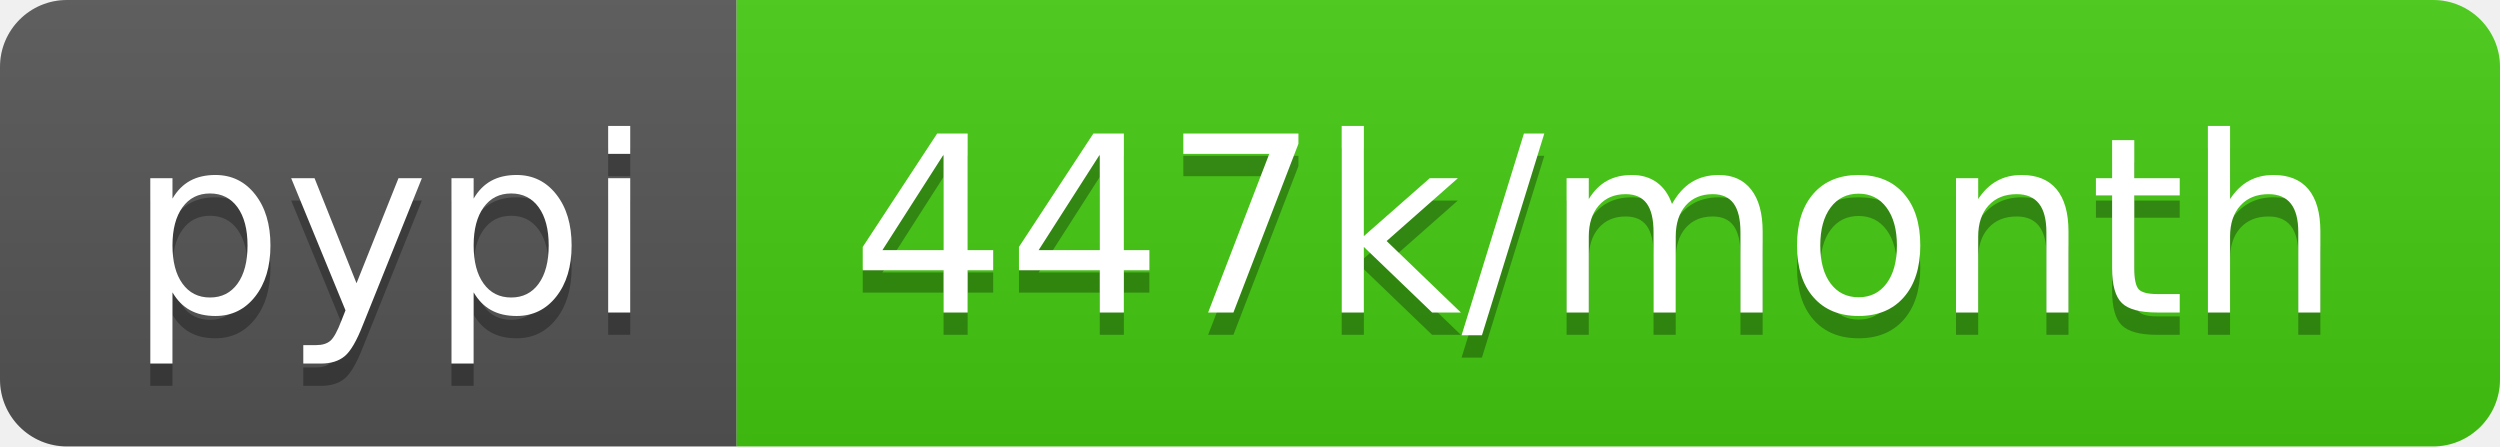
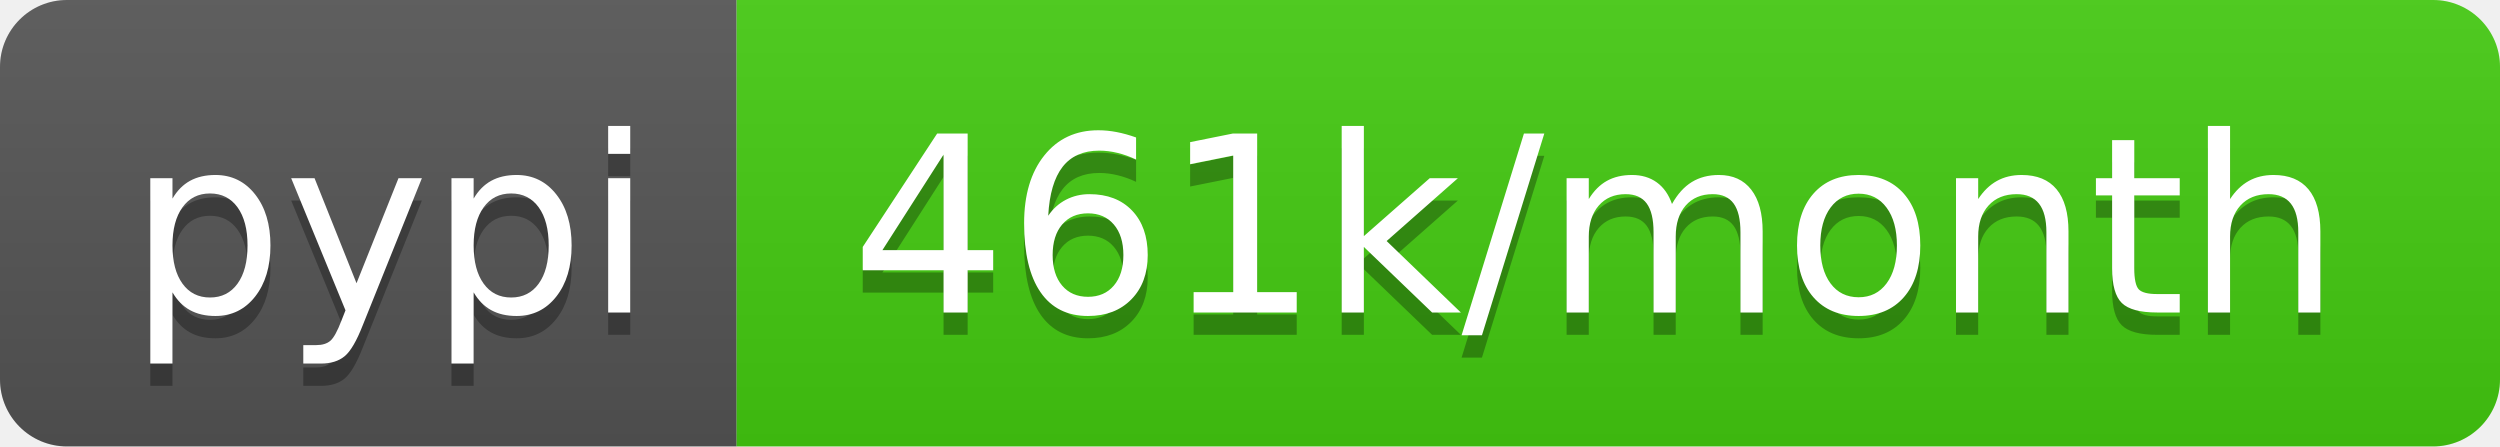
- <svg xmlns="http://www.w3.org/2000/svg" width="112" height="20" role="img" aria-label="pypi: 447k/month">
+ <svg xmlns="http://www.w3.org/2000/svg" width="112" height="20" role="img" aria-label="pypi: 461k/month">
  <linearGradient id="s" x2="0" y2="100%">
    <stop offset="0" stop-color="#bbb" stop-opacity=".1" />
    <stop offset="1" stop-opacity=".1" />
  </linearGradient>
  <clipPath id="r">
    <rect width="112" height="20" rx="3" fill="#fff" />
  </clipPath>
  <g clip-path="url(#r)">
    <rect width="33" height="20" fill="#555" />
    <rect x="33" width="79" height="20" fill="#4c1" />
    <rect width="112" height="20" fill="url(#s)" />
  </g>
  <g fill="#fff" text-anchor="middle" font-family="Verdana,Geneva,DejaVu Sans,sans-serif" text-rendering="geometricPrecision" font-size="110">
    <text aria-hidden="true" x="175" y="150" fill="#010101" fill-opacity=".3" transform="scale(.1)" textLength="230">pypi</text>
    <text x="175" y="140" transform="scale(.1)" fill="#fff" textLength="230">pypi</text>
-     <text aria-hidden="true" x="715" y="150" fill="#010101" fill-opacity=".3" transform="scale(.1)" textLength="690">447k/month</text>
-     <text x="715" y="140" transform="scale(.1)" fill="#fff" textLength="690">447k/month</text>
+     <text aria-hidden="true" x="715" y="150" fill="#010101" fill-opacity=".3" transform="scale(.1)" textLength="690">461k/month</text>
+     <text x="715" y="140" transform="scale(.1)" fill="#fff" textLength="690">461k/month</text>
  </g>
</svg>
